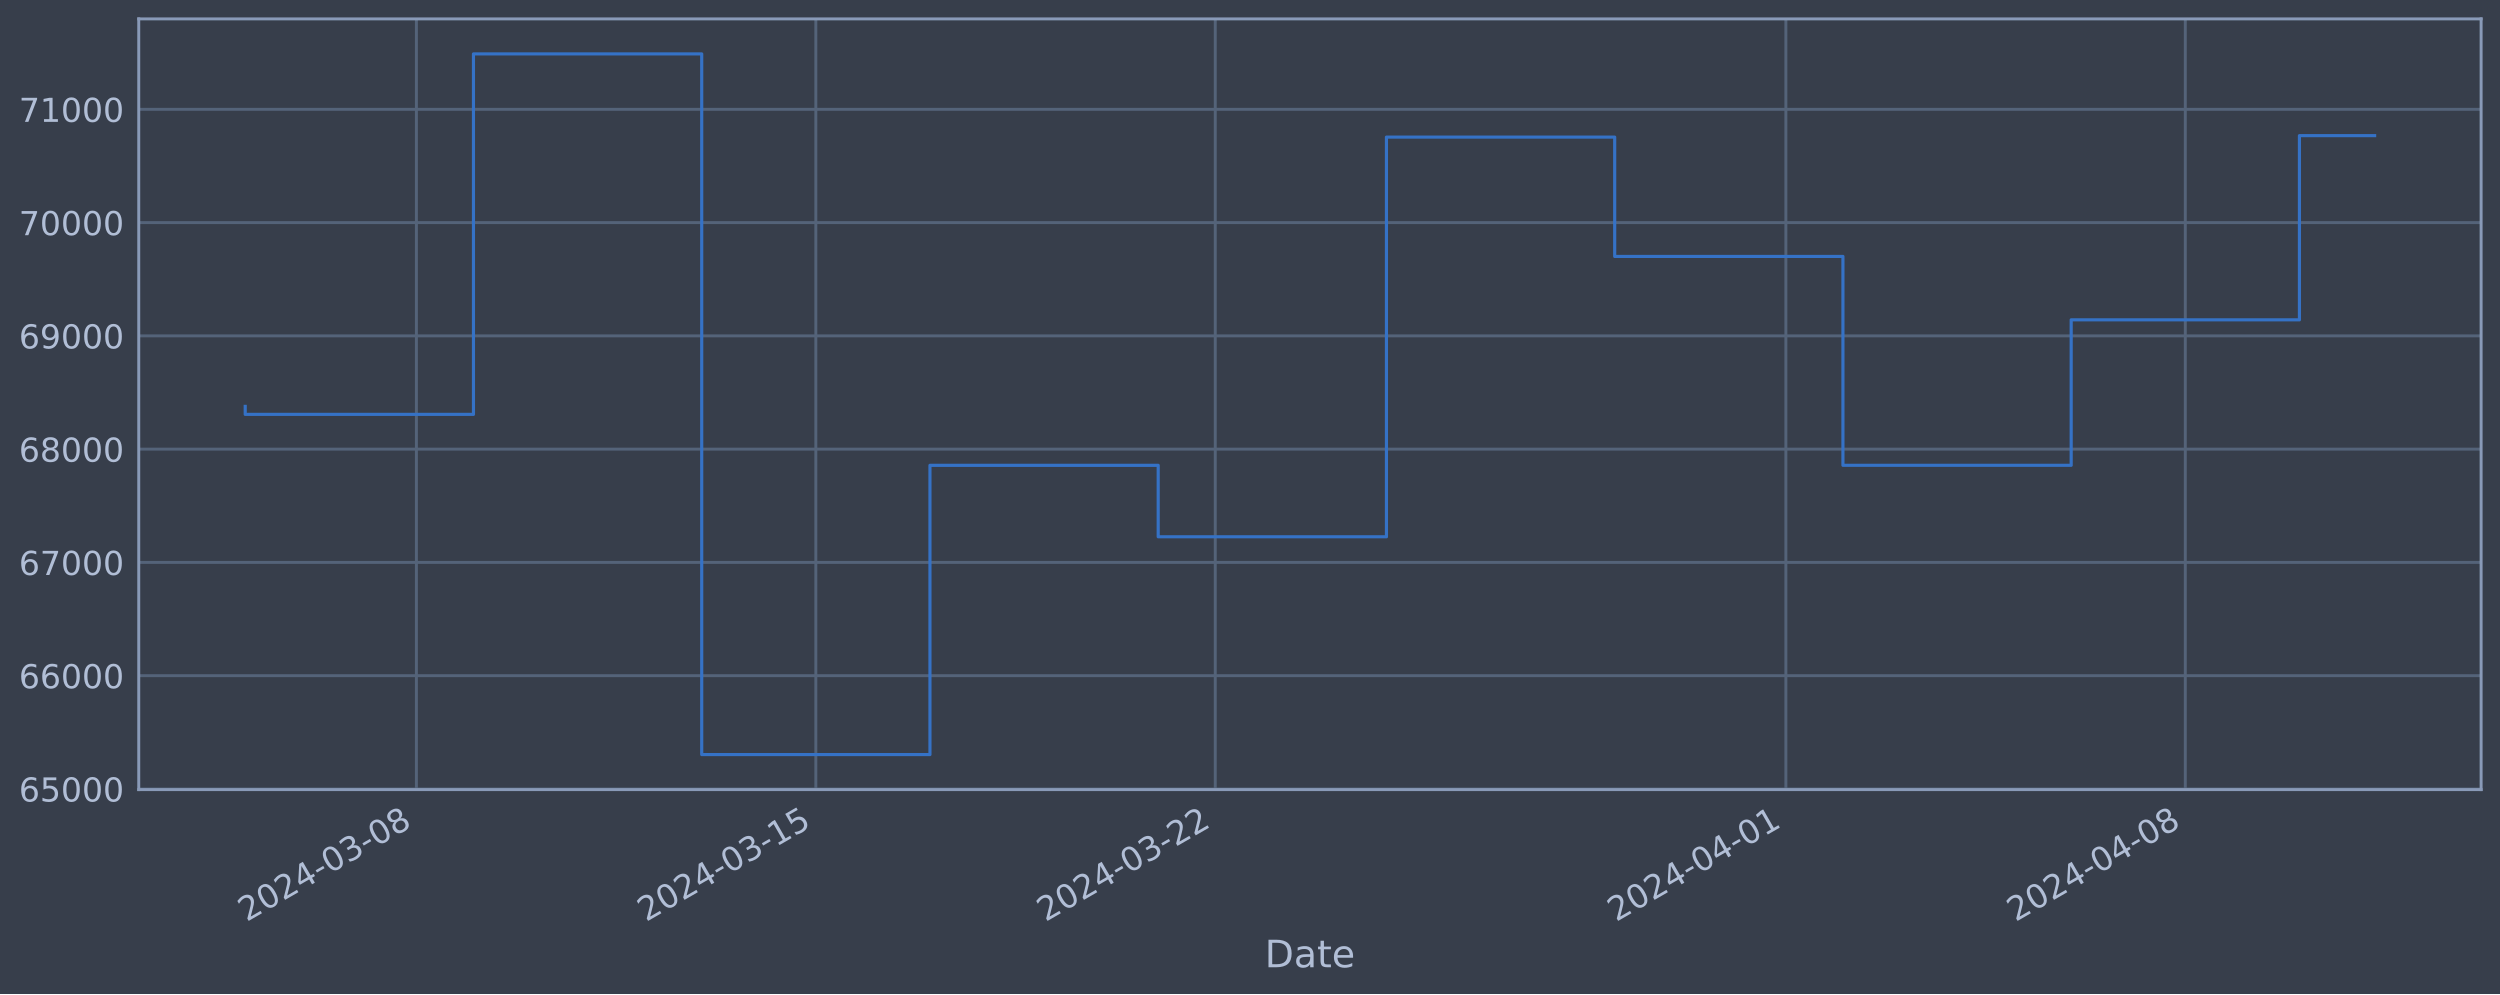
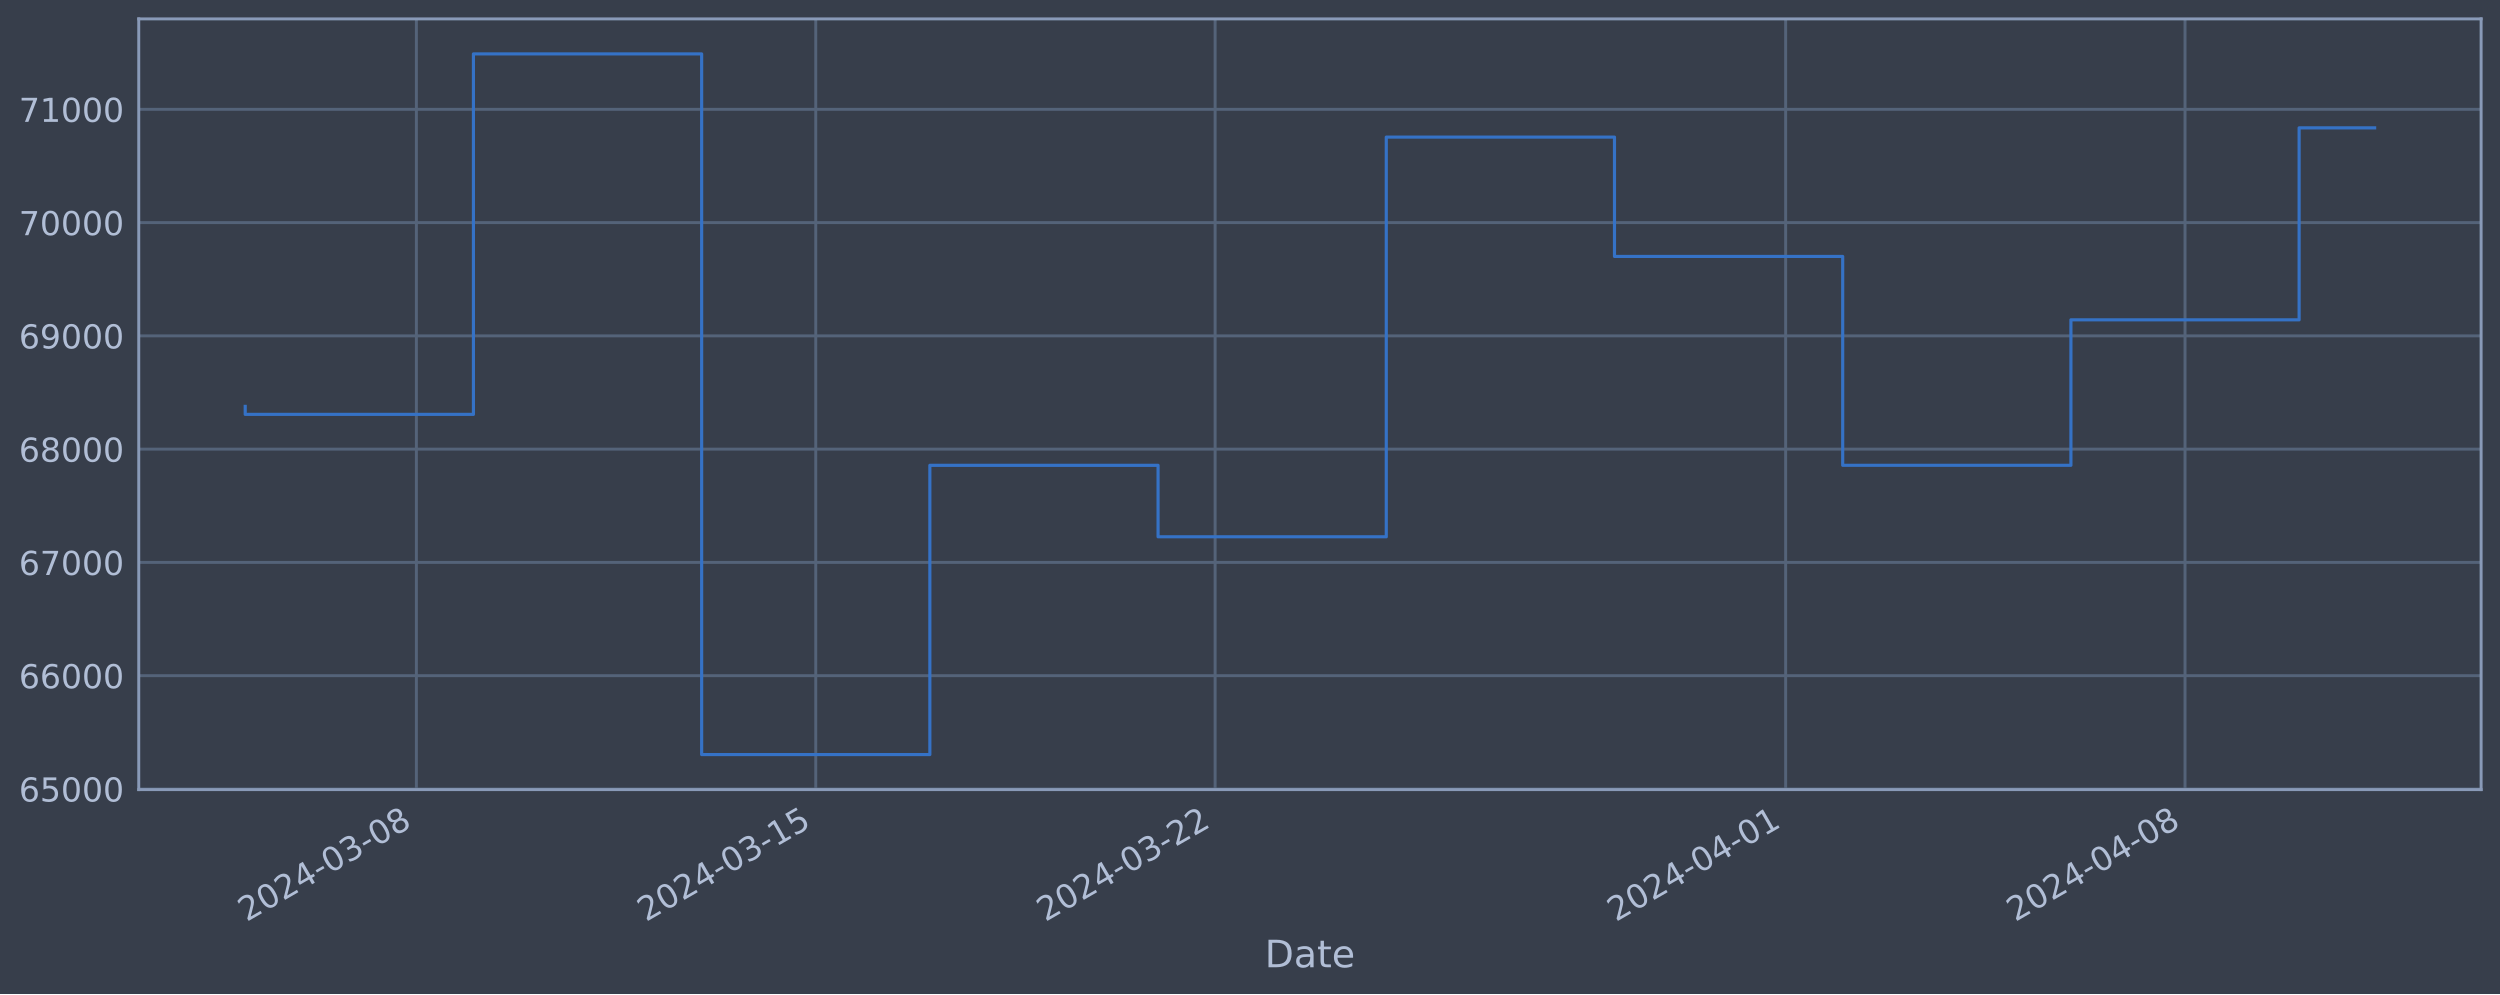
<svg xmlns="http://www.w3.org/2000/svg" xmlns:xlink="http://www.w3.org/1999/xlink" width="952.884pt" height="378.87pt" viewBox="0 0 952.884 378.87" version="1.1">
  <defs>
    <style type="text/css">*{stroke-linejoin: round; stroke-linecap: butt}</style>
  </defs>
  <g id="figure_1">
    <g id="patch_1">
      <path d="M 0 378.87  L 952.884 378.87  L 952.884 0  L 0 0  z " style="fill: #373e4b" />
    </g>
    <g id="axes_1">
      <g id="patch_2">
        <path d="M 52.884 300.96  L 945.684 300.96  L 945.684 7.2  L 52.884 7.2  z " style="fill: #373e4b" />
      </g>
      <g id="matplotlib.axis_1">
        <g id="xtick_1">
          <g id="line2d_1">
-             <path d="M 158.713 300.96  L 158.713 7.2  " clip-path="url(#p53179c227b)" style="fill: none; stroke: #546379; stroke-width: 1.12; stroke-linecap: square" />
+             <path d="M 158.703 300.96  L 158.703 7.2  " clip-path="url(#p560778c983)" style="fill: none; stroke: #546379; stroke-width: 1.12; stroke-linecap: square" />
          </g>
          <g id="line2d_2" />
          <g id="text_1">
-             <g style="fill: #b1bed6" transform="translate(93.98758 351.4642) rotate(-30) scale(0.126 -0.126)">
+             <g style="fill: #b1bed6" transform="translate(93.97787 351.4642) rotate(-30) scale(0.126 -0.126)">
              <defs>
                <path id="DejaVuSans-32" d="M 1228 531  L 3431 531  L 3431 0  L 469 0  L 469 531  Q 828 903 1448 1529  Q 2069 2156 2228 2338  Q 2531 2678 2651 2914  Q 2772 3150 2772 3378  Q 2772 3750 2511 3984  Q 2250 4219 1831 4219  Q 1534 4219 1204 4116  Q 875 4013 500 3803  L 500 4441  Q 881 4594 1212 4672  Q 1544 4750 1819 4750  Q 2544 4750 2975 4387  Q 3406 4025 3406 3419  Q 3406 3131 3298 2873  Q 3191 2616 2906 2266  Q 2828 2175 2409 1742  Q 1991 1309 1228 531  z " transform="scale(0.015625)" />
                <path id="DejaVuSans-30" d="M 2034 4250  Q 1547 4250 1301 3770  Q 1056 3291 1056 2328  Q 1056 1369 1301 889  Q 1547 409 2034 409  Q 2525 409 2770 889  Q 3016 1369 3016 2328  Q 3016 3291 2770 3770  Q 2525 4250 2034 4250  z M 2034 4750  Q 2819 4750 3233 4129  Q 3647 3509 3647 2328  Q 3647 1150 3233 529  Q 2819 -91 2034 -91  Q 1250 -91 836 529  Q 422 1150 422 2328  Q 422 3509 836 4129  Q 1250 4750 2034 4750  z " transform="scale(0.015625)" />
                <path id="DejaVuSans-34" d="M 2419 4116  L 825 1625  L 2419 1625  L 2419 4116  z M 2253 4666  L 3047 4666  L 3047 1625  L 3713 1625  L 3713 1100  L 3047 1100  L 3047 0  L 2419 0  L 2419 1100  L 313 1100  L 313 1709  L 2253 4666  z " transform="scale(0.015625)" />
                <path id="DejaVuSans-2d" d="M 313 2009  L 1997 2009  L 1997 1497  L 313 1497  L 313 2009  z " transform="scale(0.015625)" />
                <path id="DejaVuSans-33" d="M 2597 2516  Q 3050 2419 3304 2112  Q 3559 1806 3559 1356  Q 3559 666 3084 287  Q 2609 -91 1734 -91  Q 1441 -91 1130 -33  Q 819 25 488 141  L 488 750  Q 750 597 1062 519  Q 1375 441 1716 441  Q 2309 441 2620 675  Q 2931 909 2931 1356  Q 2931 1769 2642 2001  Q 2353 2234 1838 2234  L 1294 2234  L 1294 2753  L 1863 2753  Q 2328 2753 2575 2939  Q 2822 3125 2822 3475  Q 2822 3834 2567 4026  Q 2313 4219 1838 4219  Q 1578 4219 1281 4162  Q 984 4106 628 3988  L 628 4550  Q 988 4650 1302 4700  Q 1616 4750 1894 4750  Q 2613 4750 3031 4423  Q 3450 4097 3450 3541  Q 3450 3153 3228 2886  Q 3006 2619 2597 2516  z " transform="scale(0.015625)" />
                <path id="DejaVuSans-38" d="M 2034 2216  Q 1584 2216 1326 1975  Q 1069 1734 1069 1313  Q 1069 891 1326 650  Q 1584 409 2034 409  Q 2484 409 2743 651  Q 3003 894 3003 1313  Q 3003 1734 2745 1975  Q 2488 2216 2034 2216  z M 1403 2484  Q 997 2584 770 2862  Q 544 3141 544 3541  Q 544 4100 942 4425  Q 1341 4750 2034 4750  Q 2731 4750 3128 4425  Q 3525 4100 3525 3541  Q 3525 3141 3298 2862  Q 3072 2584 2669 2484  Q 3125 2378 3379 2068  Q 3634 1759 3634 1313  Q 3634 634 3220 271  Q 2806 -91 2034 -91  Q 1263 -91 848 271  Q 434 634 434 1313  Q 434 1759 690 2068  Q 947 2378 1403 2484  z M 1172 3481  Q 1172 3119 1398 2916  Q 1625 2713 2034 2713  Q 2441 2713 2670 2916  Q 2900 3119 2900 3481  Q 2900 3844 2670 4047  Q 2441 4250 2034 4250  Q 1625 4250 1398 4047  Q 1172 3844 1172 3481  z " transform="scale(0.015625)" />
              </defs>
              <use xlink:href="#DejaVuSans-32" />
              <use xlink:href="#DejaVuSans-30" x="63.623" />
              <use xlink:href="#DejaVuSans-32" x="127.246" />
              <use xlink:href="#DejaVuSans-34" x="190.869" />
              <use xlink:href="#DejaVuSans-2d" x="254.492" />
              <use xlink:href="#DejaVuSans-30" x="290.576" />
              <use xlink:href="#DejaVuSans-33" x="354.199" />
              <use xlink:href="#DejaVuSans-2d" x="417.822" />
              <use xlink:href="#DejaVuSans-30" x="453.906" />
              <use xlink:href="#DejaVuSans-38" x="517.529" />
            </g>
          </g>
        </g>
        <g id="xtick_2">
          <g id="line2d_3">
-             <path d="M 310.957 300.96  L 310.957 7.2  " clip-path="url(#p53179c227b)" style="fill: none; stroke: #546379; stroke-width: 1.12; stroke-linecap: square" />
+             <path d="M 310.925 300.96  L 310.925 7.2  " clip-path="url(#p560778c983)" style="fill: none; stroke: #546379; stroke-width: 1.12; stroke-linecap: square" />
          </g>
          <g id="line2d_4" />
          <g id="text_2">
-             <g style="fill: #b1bed6" transform="translate(246.2318 351.4642) rotate(-30) scale(0.126 -0.126)">
+             <g style="fill: #b1bed6" transform="translate(246.1994 351.4642) rotate(-30) scale(0.126 -0.126)">
              <defs>
                <path id="DejaVuSans-31" d="M 794 531  L 1825 531  L 1825 4091  L 703 3866  L 703 4441  L 1819 4666  L 2450 4666  L 2450 531  L 3481 531  L 3481 0  L 794 0  L 794 531  z " transform="scale(0.015625)" />
                <path id="DejaVuSans-35" d="M 691 4666  L 3169 4666  L 3169 4134  L 1269 4134  L 1269 2991  Q 1406 3038 1543 3061  Q 1681 3084 1819 3084  Q 2600 3084 3056 2656  Q 3513 2228 3513 1497  Q 3513 744 3044 326  Q 2575 -91 1722 -91  Q 1428 -91 1123 -41  Q 819 9 494 109  L 494 744  Q 775 591 1075 516  Q 1375 441 1709 441  Q 2250 441 2565 725  Q 2881 1009 2881 1497  Q 2881 1984 2565 2268  Q 2250 2553 1709 2553  Q 1456 2553 1204 2497  Q 953 2441 691 2322  L 691 4666  z " transform="scale(0.015625)" />
              </defs>
              <use xlink:href="#DejaVuSans-32" />
              <use xlink:href="#DejaVuSans-30" x="63.623" />
              <use xlink:href="#DejaVuSans-32" x="127.246" />
              <use xlink:href="#DejaVuSans-34" x="190.869" />
              <use xlink:href="#DejaVuSans-2d" x="254.492" />
              <use xlink:href="#DejaVuSans-30" x="290.576" />
              <use xlink:href="#DejaVuSans-33" x="354.199" />
              <use xlink:href="#DejaVuSans-2d" x="417.822" />
              <use xlink:href="#DejaVuSans-31" x="453.906" />
              <use xlink:href="#DejaVuSans-35" x="517.529" />
            </g>
          </g>
        </g>
        <g id="xtick_3">
          <g id="line2d_5">
-             <path d="M 463.202 300.96  L 463.202 7.2  " clip-path="url(#p53179c227b)" style="fill: none; stroke: #546379; stroke-width: 1.12; stroke-linecap: square" />
+             <path d="M 463.146 300.96  L 463.146 7.2  " clip-path="url(#p560778c983)" style="fill: none; stroke: #546379; stroke-width: 1.12; stroke-linecap: square" />
          </g>
          <g id="line2d_6" />
          <g id="text_3">
-             <g style="fill: #b1bed6" transform="translate(398.476 351.4642) rotate(-30) scale(0.126 -0.126)">
+             <g style="fill: #b1bed6" transform="translate(398.421 351.4642) rotate(-30) scale(0.126 -0.126)">
              <use xlink:href="#DejaVuSans-32" />
              <use xlink:href="#DejaVuSans-30" x="63.623" />
              <use xlink:href="#DejaVuSans-32" x="127.246" />
              <use xlink:href="#DejaVuSans-34" x="190.869" />
              <use xlink:href="#DejaVuSans-2d" x="254.492" />
              <use xlink:href="#DejaVuSans-30" x="290.576" />
              <use xlink:href="#DejaVuSans-33" x="354.199" />
              <use xlink:href="#DejaVuSans-2d" x="417.822" />
              <use xlink:href="#DejaVuSans-32" x="453.906" />
              <use xlink:href="#DejaVuSans-32" x="517.529" />
            </g>
          </g>
        </g>
        <g id="xtick_4">
          <g id="line2d_7">
-             <path d="M 680.693 300.96  L 680.693 7.2  " clip-path="url(#p53179c227b)" style="fill: none; stroke: #546379; stroke-width: 1.12; stroke-linecap: square" />
+             <path d="M 680.606 300.96  L 680.606 7.2  " clip-path="url(#p560778c983)" style="fill: none; stroke: #546379; stroke-width: 1.12; stroke-linecap: square" />
          </g>
          <g id="line2d_8" />
          <g id="text_4">
-             <g style="fill: #b1bed6" transform="translate(615.9677 351.4642) rotate(-30) scale(0.126 -0.126)">
+             <g style="fill: #b1bed6" transform="translate(615.8803 351.4642) rotate(-30) scale(0.126 -0.126)">
              <use xlink:href="#DejaVuSans-32" />
              <use xlink:href="#DejaVuSans-30" x="63.623" />
              <use xlink:href="#DejaVuSans-32" x="127.246" />
              <use xlink:href="#DejaVuSans-34" x="190.869" />
              <use xlink:href="#DejaVuSans-2d" x="254.492" />
              <use xlink:href="#DejaVuSans-30" x="290.576" />
              <use xlink:href="#DejaVuSans-34" x="354.199" />
              <use xlink:href="#DejaVuSans-2d" x="417.822" />
              <use xlink:href="#DejaVuSans-30" x="453.906" />
              <use xlink:href="#DejaVuSans-31" x="517.529" />
            </g>
          </g>
        </g>
        <g id="xtick_5">
          <g id="line2d_9">
-             <path d="M 832.937 300.96  L 832.937 7.2  " clip-path="url(#p53179c227b)" style="fill: none; stroke: #546379; stroke-width: 1.12; stroke-linecap: square" />
+             <path d="M 832.827 300.96  L 832.827 7.2  " clip-path="url(#p560778c983)" style="fill: none; stroke: #546379; stroke-width: 1.12; stroke-linecap: square" />
          </g>
          <g id="line2d_10" />
          <g id="text_5">
-             <g style="fill: #b1bed6" transform="translate(768.212 351.4642) rotate(-30) scale(0.126 -0.126)">
+             <g style="fill: #b1bed6" transform="translate(768.1019 351.4642) rotate(-30) scale(0.126 -0.126)">
              <use xlink:href="#DejaVuSans-32" />
              <use xlink:href="#DejaVuSans-30" x="63.623" />
              <use xlink:href="#DejaVuSans-32" x="127.246" />
              <use xlink:href="#DejaVuSans-34" x="190.869" />
              <use xlink:href="#DejaVuSans-2d" x="254.492" />
              <use xlink:href="#DejaVuSans-30" x="290.576" />
              <use xlink:href="#DejaVuSans-34" x="354.199" />
              <use xlink:href="#DejaVuSans-2d" x="417.822" />
              <use xlink:href="#DejaVuSans-30" x="453.906" />
              <use xlink:href="#DejaVuSans-38" x="517.529" />
            </g>
          </g>
        </g>
        <g id="text_6">
          <g style="fill: #b1bed6" transform="translate(482.0746 368.6753) scale(0.144 -0.144)">
            <defs>
              <path id="DejaVuSans-44" d="M 1259 4147  L 1259 519  L 2022 519  Q 2988 519 3436 956  Q 3884 1394 3884 2338  Q 3884 3275 3436 3711  Q 2988 4147 2022 4147  L 1259 4147  z M 628 4666  L 1925 4666  Q 3281 4666 3915 4102  Q 4550 3538 4550 2338  Q 4550 1131 3912 565  Q 3275 0 1925 0  L 628 0  L 628 4666  z " transform="scale(0.015625)" />
              <path id="DejaVuSans-61" d="M 2194 1759  Q 1497 1759 1228 1600  Q 959 1441 959 1056  Q 959 750 1161 570  Q 1363 391 1709 391  Q 2188 391 2477 730  Q 2766 1069 2766 1631  L 2766 1759  L 2194 1759  z M 3341 1997  L 3341 0  L 2766 0  L 2766 531  Q 2569 213 2275 61  Q 1981 -91 1556 -91  Q 1019 -91 701 211  Q 384 513 384 1019  Q 384 1609 779 1909  Q 1175 2209 1959 2209  L 2766 2209  L 2766 2266  Q 2766 2663 2505 2880  Q 2244 3097 1772 3097  Q 1472 3097 1187 3025  Q 903 2953 641 2809  L 641 3341  Q 956 3463 1253 3523  Q 1550 3584 1831 3584  Q 2591 3584 2966 3190  Q 3341 2797 3341 1997  z " transform="scale(0.015625)" />
              <path id="DejaVuSans-74" d="M 1172 4494  L 1172 3500  L 2356 3500  L 2356 3053  L 1172 3053  L 1172 1153  Q 1172 725 1289 603  Q 1406 481 1766 481  L 2356 481  L 2356 0  L 1766 0  Q 1100 0 847 248  Q 594 497 594 1153  L 594 3053  L 172 3053  L 172 3500  L 594 3500  L 594 4494  L 1172 4494  z " transform="scale(0.015625)" />
              <path id="DejaVuSans-65" d="M 3597 1894  L 3597 1613  L 953 1613  Q 991 1019 1311 708  Q 1631 397 2203 397  Q 2534 397 2845 478  Q 3156 559 3463 722  L 3463 178  Q 3153 47 2828 -22  Q 2503 -91 2169 -91  Q 1331 -91 842 396  Q 353 884 353 1716  Q 353 2575 817 3079  Q 1281 3584 2069 3584  Q 2775 3584 3186 3129  Q 3597 2675 3597 1894  z M 3022 2063  Q 3016 2534 2758 2815  Q 2500 3097 2075 3097  Q 1594 3097 1305 2825  Q 1016 2553 972 2059  L 3022 2063  z " transform="scale(0.015625)" />
            </defs>
            <use xlink:href="#DejaVuSans-44" />
            <use xlink:href="#DejaVuSans-61" x="77.002" />
            <use xlink:href="#DejaVuSans-74" x="138.281" />
            <use xlink:href="#DejaVuSans-65" x="177.49" />
          </g>
        </g>
      </g>
      <g id="matplotlib.axis_2">
        <g id="ytick_1">
          <g id="line2d_11">
-             <path d="M 52.884 300.718  L 945.684 300.718  " clip-path="url(#p53179c227b)" style="fill: none; stroke: #546379; stroke-width: 1.12; stroke-linecap: square" />
+             <path d="M 52.884 300.718  L 945.684 300.718  " clip-path="url(#p560778c983)" style="fill: none; stroke: #546379; stroke-width: 1.12; stroke-linecap: square" />
          </g>
          <g id="line2d_12" />
          <g id="text_7">
            <g style="fill: #b1bed6" transform="translate(7.2 305.5049) scale(0.126 -0.126)">
              <defs>
                <path id="DejaVuSans-36" d="M 2113 2584  Q 1688 2584 1439 2293  Q 1191 2003 1191 1497  Q 1191 994 1439 701  Q 1688 409 2113 409  Q 2538 409 2786 701  Q 3034 994 3034 1497  Q 3034 2003 2786 2293  Q 2538 2584 2113 2584  z M 3366 4563  L 3366 3988  Q 3128 4100 2886 4159  Q 2644 4219 2406 4219  Q 1781 4219 1451 3797  Q 1122 3375 1075 2522  Q 1259 2794 1537 2939  Q 1816 3084 2150 3084  Q 2853 3084 3261 2657  Q 3669 2231 3669 1497  Q 3669 778 3244 343  Q 2819 -91 2113 -91  Q 1303 -91 875 529  Q 447 1150 447 2328  Q 447 3434 972 4092  Q 1497 4750 2381 4750  Q 2619 4750 2861 4703  Q 3103 4656 3366 4563  z " transform="scale(0.015625)" />
              </defs>
              <use xlink:href="#DejaVuSans-36" />
              <use xlink:href="#DejaVuSans-35" x="63.623" />
              <use xlink:href="#DejaVuSans-30" x="127.246" />
              <use xlink:href="#DejaVuSans-30" x="190.869" />
              <use xlink:href="#DejaVuSans-30" x="254.492" />
            </g>
          </g>
        </g>
        <g id="ytick_2">
          <g id="line2d_13">
-             <path d="M 52.884 257.544  L 945.684 257.544  " clip-path="url(#p53179c227b)" style="fill: none; stroke: #546379; stroke-width: 1.12; stroke-linecap: square" />
+             <path d="M 52.884 257.544  L 945.684 257.544  " clip-path="url(#p560778c983)" style="fill: none; stroke: #546379; stroke-width: 1.12; stroke-linecap: square" />
          </g>
          <g id="line2d_14" />
          <g id="text_8">
            <g style="fill: #b1bed6" transform="translate(7.2 262.331) scale(0.126 -0.126)">
              <use xlink:href="#DejaVuSans-36" />
              <use xlink:href="#DejaVuSans-36" x="63.623" />
              <use xlink:href="#DejaVuSans-30" x="127.246" />
              <use xlink:href="#DejaVuSans-30" x="190.869" />
              <use xlink:href="#DejaVuSans-30" x="254.492" />
            </g>
          </g>
        </g>
        <g id="ytick_3">
          <g id="line2d_15">
-             <path d="M 52.884 214.37  L 945.684 214.37  " clip-path="url(#p53179c227b)" style="fill: none; stroke: #546379; stroke-width: 1.12; stroke-linecap: square" />
+             <path d="M 52.884 214.37  L 945.684 214.37  " clip-path="url(#p560778c983)" style="fill: none; stroke: #546379; stroke-width: 1.12; stroke-linecap: square" />
          </g>
          <g id="line2d_16" />
          <g id="text_9">
            <g style="fill: #b1bed6" transform="translate(7.2 219.157) scale(0.126 -0.126)">
              <defs>
                <path id="DejaVuSans-37" d="M 525 4666  L 3525 4666  L 3525 4397  L 1831 0  L 1172 0  L 2766 4134  L 525 4134  L 525 4666  z " transform="scale(0.015625)" />
              </defs>
              <use xlink:href="#DejaVuSans-36" />
              <use xlink:href="#DejaVuSans-37" x="63.623" />
              <use xlink:href="#DejaVuSans-30" x="127.246" />
              <use xlink:href="#DejaVuSans-30" x="190.869" />
              <use xlink:href="#DejaVuSans-30" x="254.492" />
            </g>
          </g>
        </g>
        <g id="ytick_4">
          <g id="line2d_17">
-             <path d="M 52.884 171.196  L 945.684 171.196  " clip-path="url(#p53179c227b)" style="fill: none; stroke: #546379; stroke-width: 1.12; stroke-linecap: square" />
+             <path d="M 52.884 171.196  L 945.684 171.196  " clip-path="url(#p560778c983)" style="fill: none; stroke: #546379; stroke-width: 1.12; stroke-linecap: square" />
          </g>
          <g id="line2d_18" />
          <g id="text_10">
            <g style="fill: #b1bed6" transform="translate(7.2 175.9831) scale(0.126 -0.126)">
              <use xlink:href="#DejaVuSans-36" />
              <use xlink:href="#DejaVuSans-38" x="63.623" />
              <use xlink:href="#DejaVuSans-30" x="127.246" />
              <use xlink:href="#DejaVuSans-30" x="190.869" />
              <use xlink:href="#DejaVuSans-30" x="254.492" />
            </g>
          </g>
        </g>
        <g id="ytick_5">
          <g id="line2d_19">
-             <path d="M 52.884 128.022  L 945.684 128.022  " clip-path="url(#p53179c227b)" style="fill: none; stroke: #546379; stroke-width: 1.12; stroke-linecap: square" />
+             <path d="M 52.884 128.022  L 945.684 128.022  " clip-path="url(#p560778c983)" style="fill: none; stroke: #546379; stroke-width: 1.12; stroke-linecap: square" />
          </g>
          <g id="line2d_20" />
          <g id="text_11">
            <g style="fill: #b1bed6" transform="translate(7.2 132.8092) scale(0.126 -0.126)">
              <defs>
                <path id="DejaVuSans-39" d="M 703 97  L 703 672  Q 941 559 1184 500  Q 1428 441 1663 441  Q 2288 441 2617 861  Q 2947 1281 2994 2138  Q 2813 1869 2534 1725  Q 2256 1581 1919 1581  Q 1219 1581 811 2004  Q 403 2428 403 3163  Q 403 3881 828 4315  Q 1253 4750 1959 4750  Q 2769 4750 3195 4129  Q 3622 3509 3622 2328  Q 3622 1225 3098 567  Q 2575 -91 1691 -91  Q 1453 -91 1209 -44  Q 966 3 703 97  z M 1959 2075  Q 2384 2075 2632 2365  Q 2881 2656 2881 3163  Q 2881 3666 2632 3958  Q 2384 4250 1959 4250  Q 1534 4250 1286 3958  Q 1038 3666 1038 3163  Q 1038 2656 1286 2365  Q 1534 2075 1959 2075  z " transform="scale(0.015625)" />
              </defs>
              <use xlink:href="#DejaVuSans-36" />
              <use xlink:href="#DejaVuSans-39" x="63.623" />
              <use xlink:href="#DejaVuSans-30" x="127.246" />
              <use xlink:href="#DejaVuSans-30" x="190.869" />
              <use xlink:href="#DejaVuSans-30" x="254.492" />
            </g>
          </g>
        </g>
        <g id="ytick_6">
          <g id="line2d_21">
-             <path d="M 52.884 84.848  L 945.684 84.848  " clip-path="url(#p53179c227b)" style="fill: none; stroke: #546379; stroke-width: 1.12; stroke-linecap: square" />
+             <path d="M 52.884 84.848  L 945.684 84.848  " clip-path="url(#p560778c983)" style="fill: none; stroke: #546379; stroke-width: 1.12; stroke-linecap: square" />
          </g>
          <g id="line2d_22" />
          <g id="text_12">
            <g style="fill: #b1bed6" transform="translate(7.2 89.63523) scale(0.126 -0.126)">
              <use xlink:href="#DejaVuSans-37" />
              <use xlink:href="#DejaVuSans-30" x="63.623" />
              <use xlink:href="#DejaVuSans-30" x="127.246" />
              <use xlink:href="#DejaVuSans-30" x="190.869" />
              <use xlink:href="#DejaVuSans-30" x="254.492" />
            </g>
          </g>
        </g>
        <g id="ytick_7">
          <g id="line2d_23">
-             <path d="M 52.884 41.674  L 945.684 41.674  " clip-path="url(#p53179c227b)" style="fill: none; stroke: #546379; stroke-width: 1.12; stroke-linecap: square" />
+             <path d="M 52.884 41.674  L 945.684 41.674  " clip-path="url(#p560778c983)" style="fill: none; stroke: #546379; stroke-width: 1.12; stroke-linecap: square" />
          </g>
          <g id="line2d_24" />
          <g id="text_13">
            <g style="fill: #b1bed6" transform="translate(7.2 46.4613) scale(0.126 -0.126)">
              <use xlink:href="#DejaVuSans-37" />
              <use xlink:href="#DejaVuSans-31" x="63.623" />
              <use xlink:href="#DejaVuSans-30" x="127.246" />
              <use xlink:href="#DejaVuSans-30" x="190.869" />
              <use xlink:href="#DejaVuSans-30" x="254.492" />
            </g>
          </g>
        </g>
      </g>
      <g id="line2d_25">
-         <path d="M 93.466 154.891  L 93.466 157.946  L 180.462 157.946  L 180.462 20.553  L 267.459 20.553  L 267.459 287.607  L 354.456 287.607  L 354.456 177.362  L 441.452 177.362  L 441.452 204.598  L 528.449 204.598  L 528.449 52.265  L 615.446 52.265  L 615.446 97.744  L 702.442 97.744  L 702.442 177.352  L 789.439 177.352  L 789.439 121.902  L 876.436 121.902  L 876.436 51.703  L 905.102 51.703  " clip-path="url(#p53179c227b)" style="fill: none; stroke: #3572c6; stroke-width: 1.2; stroke-linecap: square" />
+         <path d="M 93.466 154.891  L 93.466 157.946  L 180.449 157.946  L 180.449 20.553  L 267.433 20.553  L 267.433 287.607  L 354.417 287.607  L 354.417 177.362  L 441.401 177.362  L 441.401 204.598  L 528.384 204.598  L 528.384 52.265  L 615.368 52.265  L 615.368 97.744  L 702.352 97.744  L 702.352 177.352  L 789.336 177.352  L 789.336 121.902  L 876.319 121.902  L 876.319 48.739  L 905.102 48.739  " clip-path="url(#p560778c983)" style="fill: none; stroke: #3572c6; stroke-width: 1.2; stroke-linecap: square" />
      </g>
      <g id="patch_3">
        <path d="M 52.884 300.96  L 52.884 7.2  " style="fill: none; stroke: #899ab8; stroke-width: 1.12; stroke-linejoin: miter; stroke-linecap: square" />
      </g>
      <g id="patch_4">
        <path d="M 945.684 300.96  L 945.684 7.2  " style="fill: none; stroke: #899ab8; stroke-width: 1.12; stroke-linejoin: miter; stroke-linecap: square" />
      </g>
      <g id="patch_5">
        <path d="M 52.884 300.96  L 945.684 300.96  " style="fill: none; stroke: #899ab8; stroke-width: 1.12; stroke-linejoin: miter; stroke-linecap: square" />
      </g>
      <g id="patch_6">
        <path d="M 52.884 7.2  L 945.684 7.2  " style="fill: none; stroke: #899ab8; stroke-width: 1.12; stroke-linejoin: miter; stroke-linecap: square" />
      </g>
    </g>
  </g>
  <defs>
-     <clipPath id="p53179c227b">
+     <clipPath id="p560778c983">
      <rect x="52.884" y="7.2" width="892.8" height="293.76" />
    </clipPath>
  </defs>
</svg>
